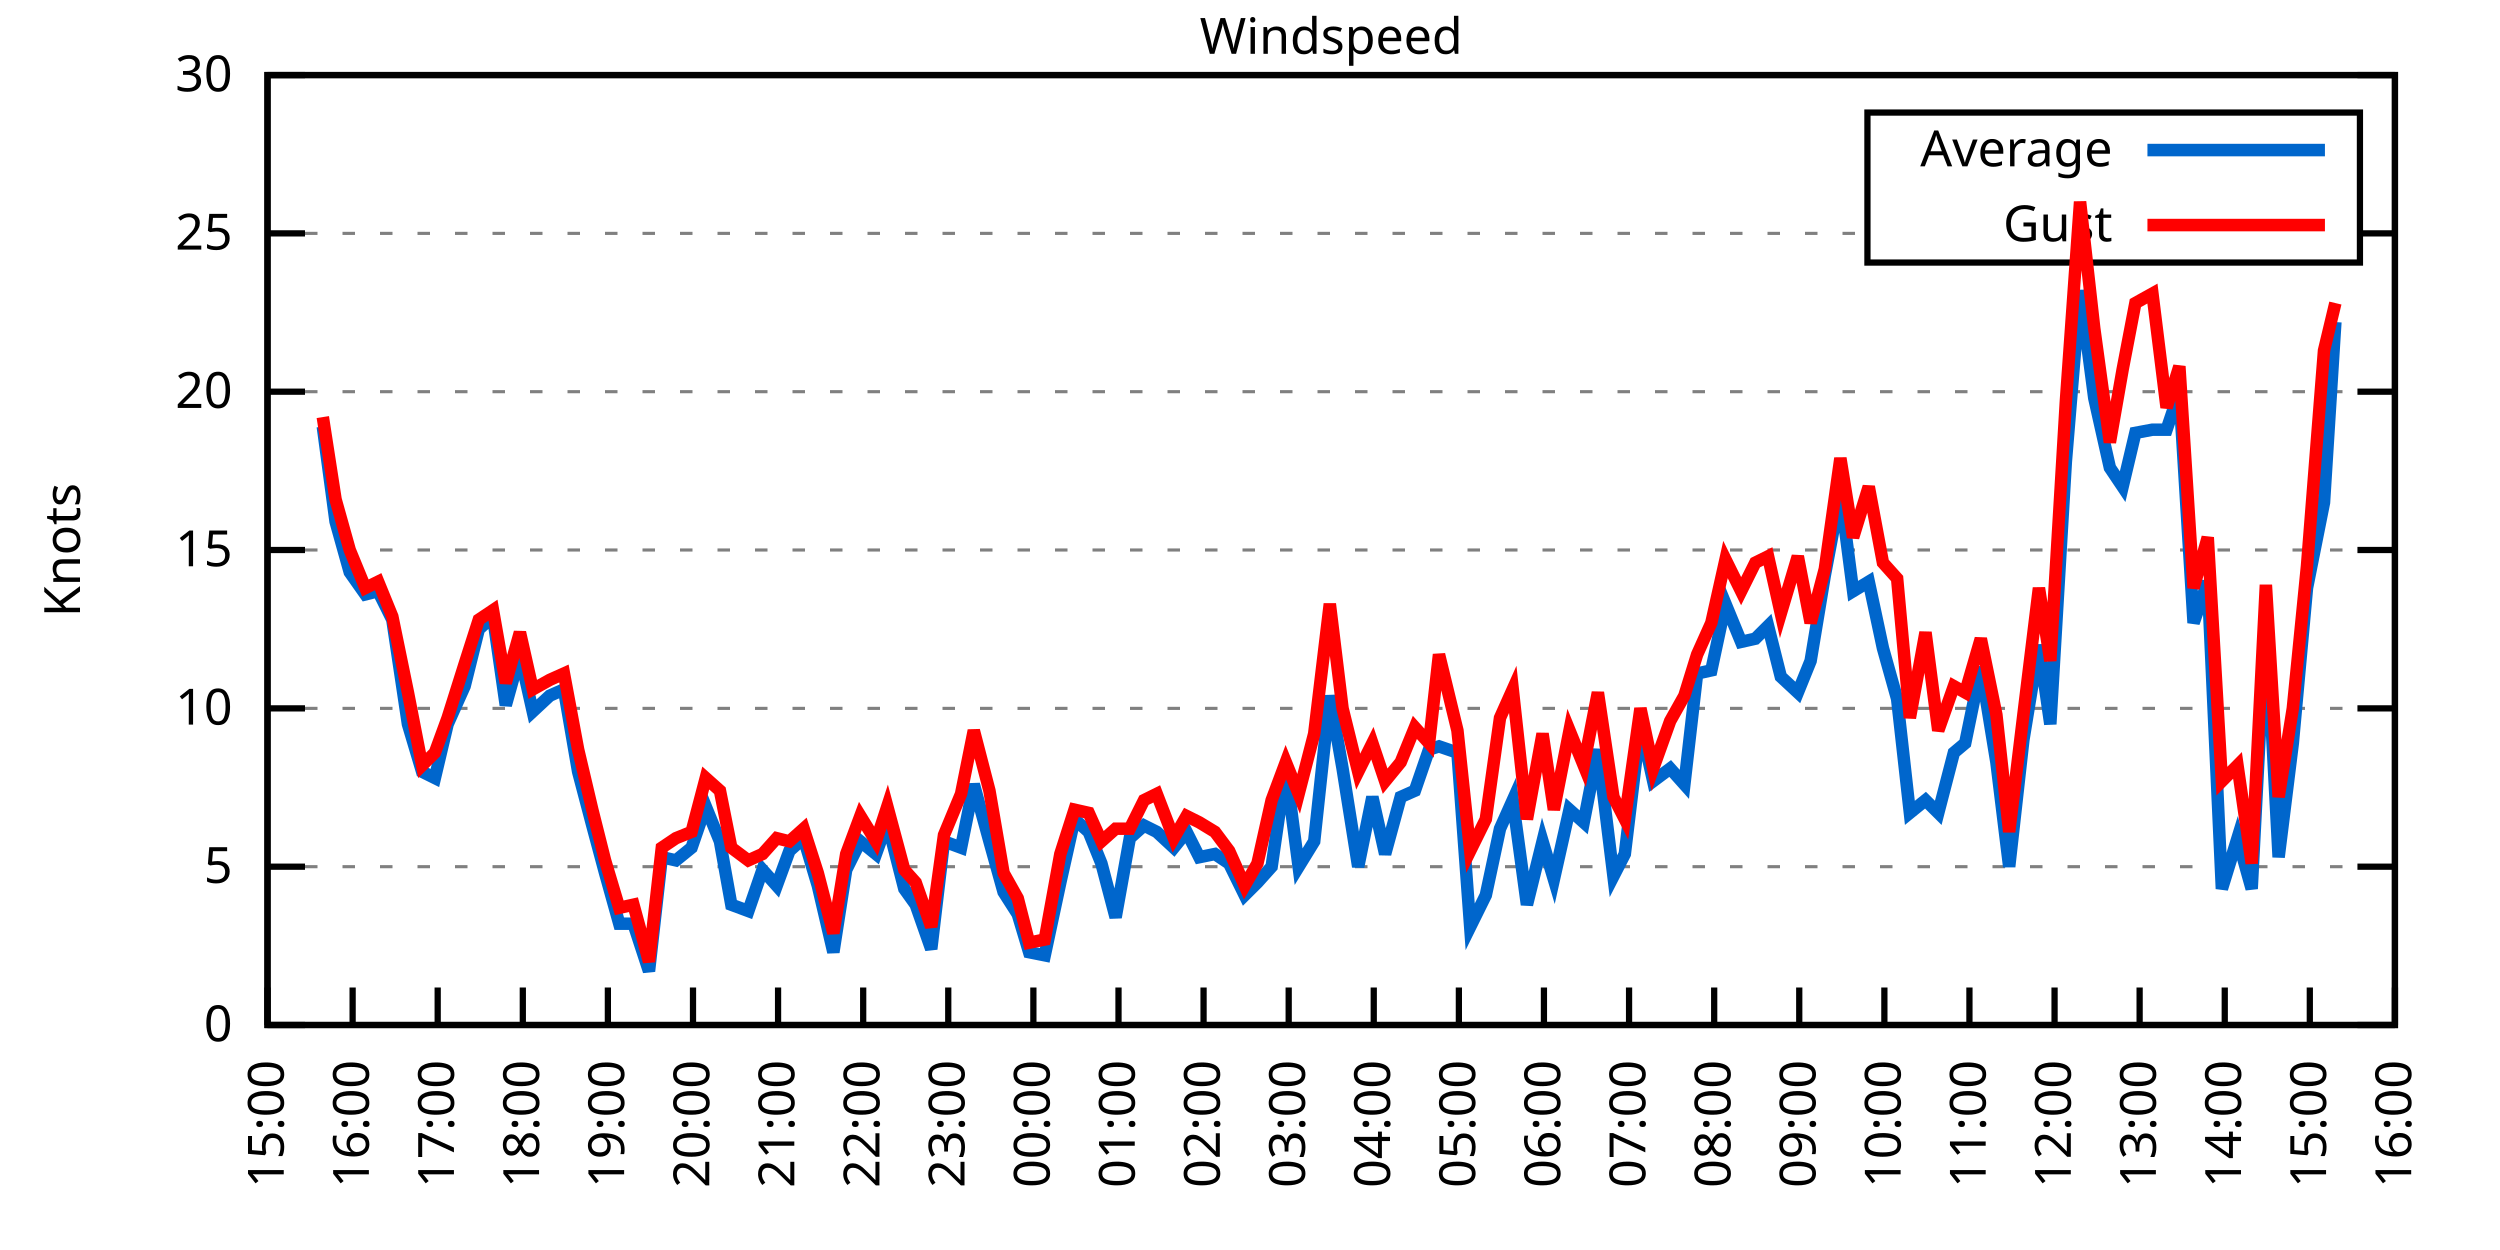
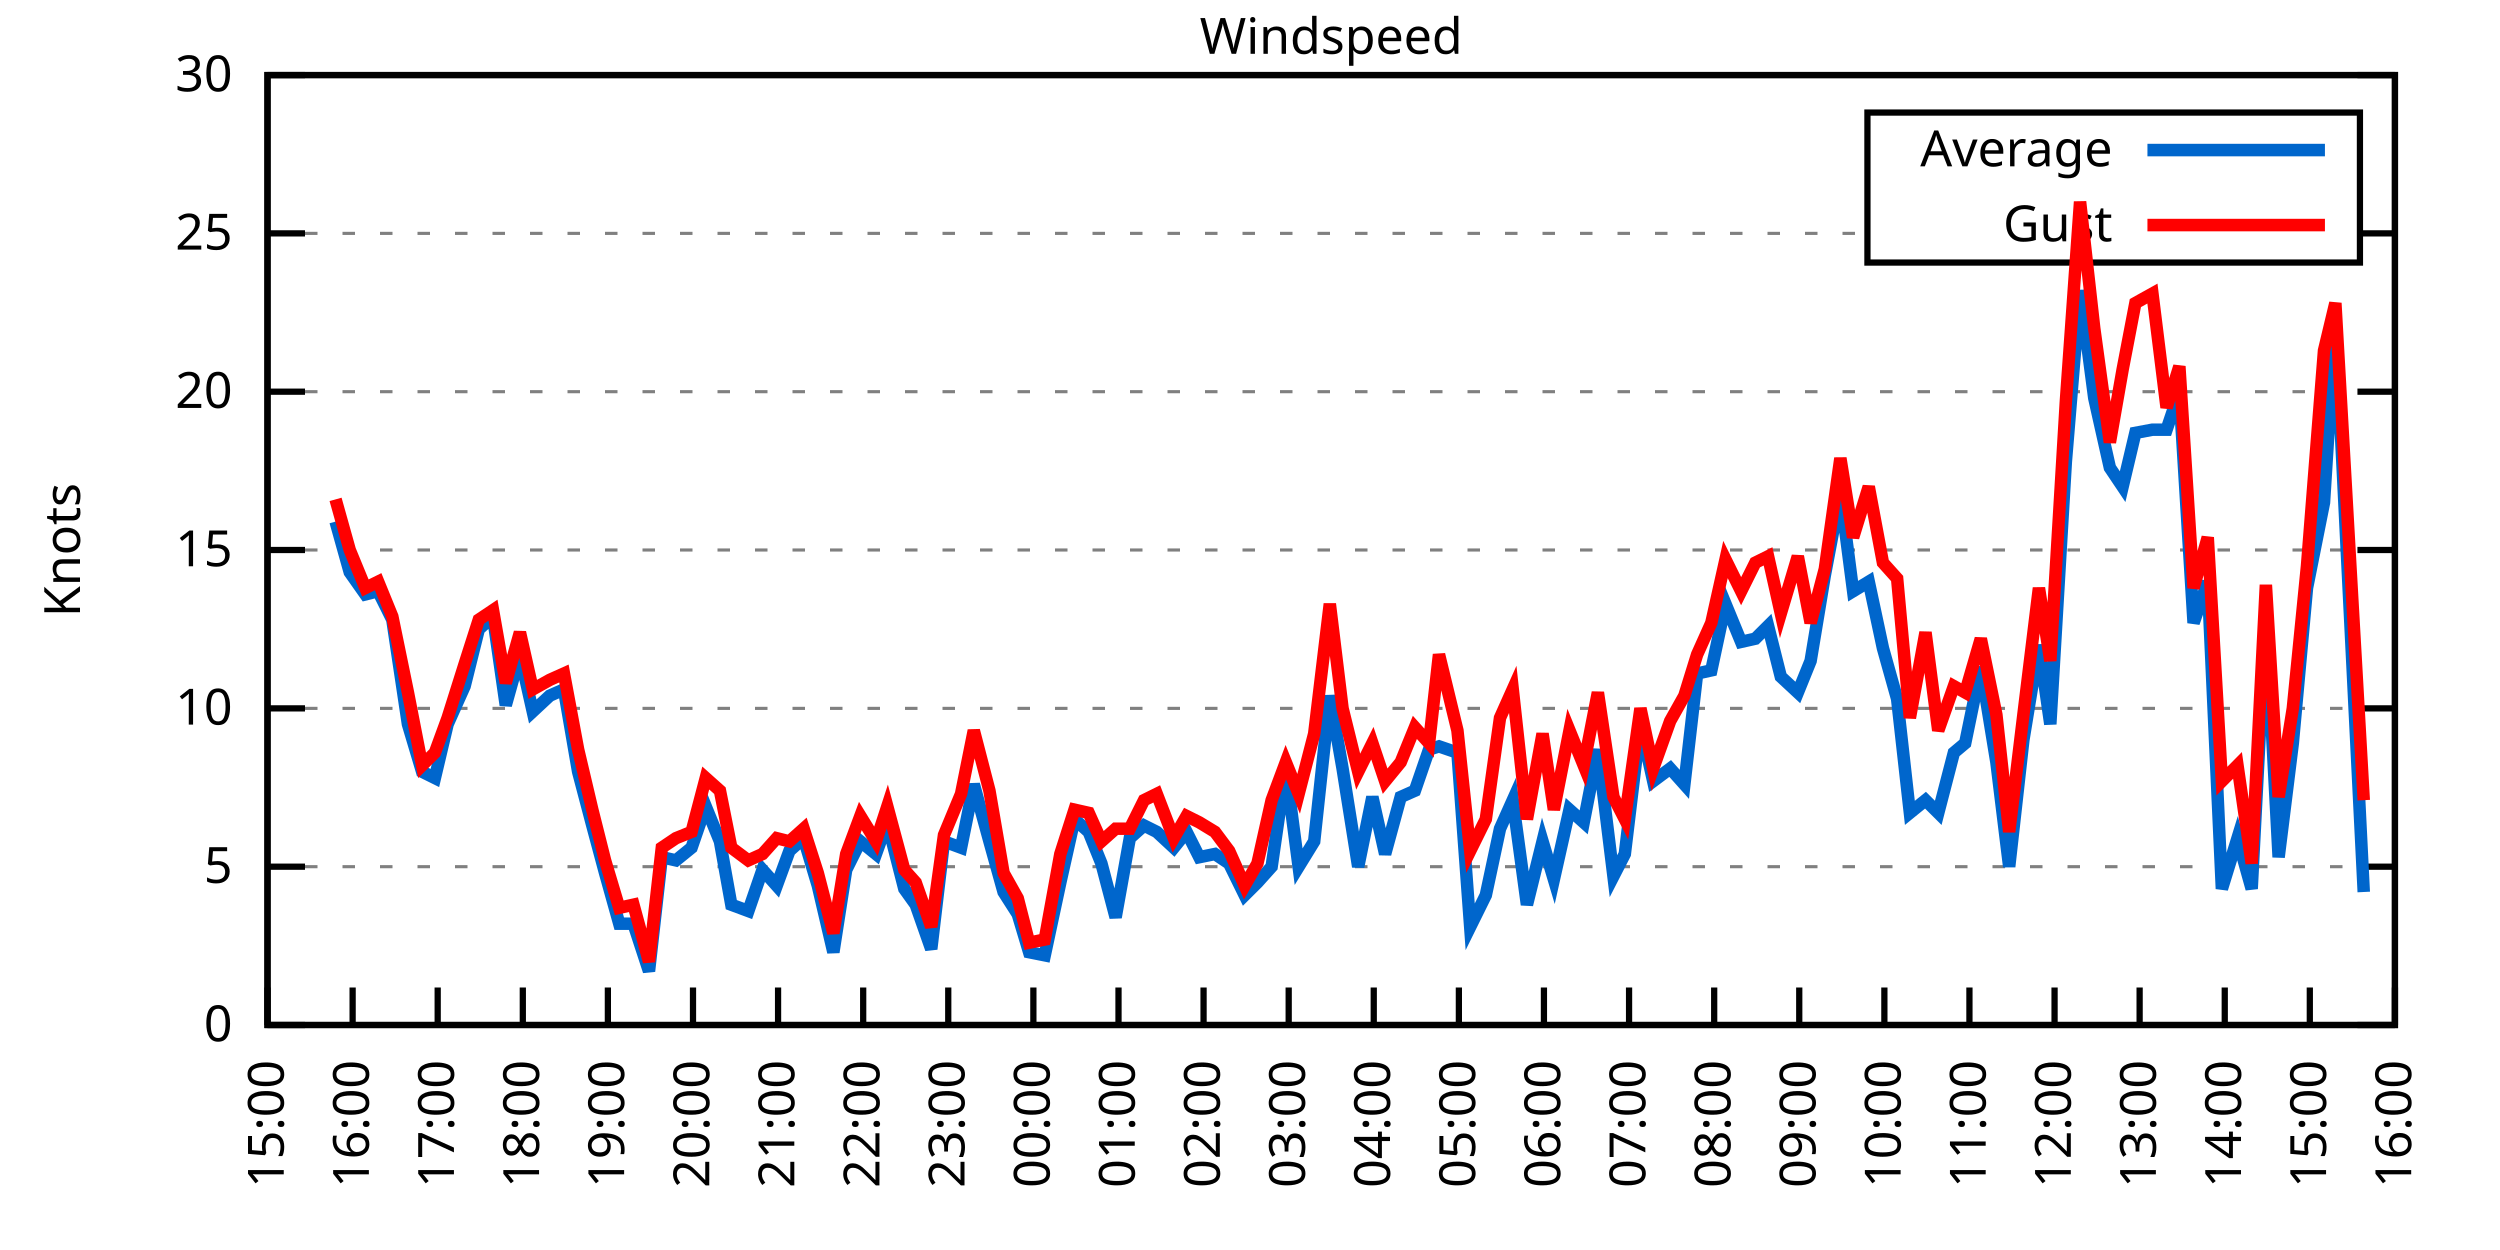
<svg xmlns="http://www.w3.org/2000/svg" xmlns:xlink="http://www.w3.org/1999/xlink" width="400" height="200" viewBox="0 0 400 200">
  <g id="gnuplot_canvas">
    <rect x="0" y="0" width="400" height="200" fill="none" />
    <defs>
      <circle id="gpDot" r="0.5" stroke-width="0.5" stroke="currentColor" />
      <path id="gpPt0" stroke-width="0.333" stroke="currentColor" d="M-1,0 h2 M0,-1 v2" />
      <path id="gpPt1" stroke-width="0.333" stroke="currentColor" d="M-1,-1 L1,1 M1,-1 L-1,1" />
      <path id="gpPt2" stroke-width="0.333" stroke="currentColor" d="M-1,0 L1,0 M0,-1 L0,1 M-1,-1 L1,1 M-1,1 L1,-1" />
      <rect id="gpPt3" stroke-width="0.333" stroke="currentColor" x="-1" y="-1" width="2" height="2" />
      <rect id="gpPt4" stroke-width="0.333" stroke="currentColor" fill="currentColor" x="-1" y="-1" width="2" height="2" />
      <circle id="gpPt5" stroke-width="0.333" stroke="currentColor" cx="0" cy="0" r="1" />
      <use xlink:href="#gpPt5" id="gpPt6" fill="currentColor" stroke="none" />
      <path id="gpPt7" stroke-width="0.333" stroke="currentColor" d="M0,-1.33 L-1.33,0.67 L1.33,0.67 z" />
      <use xlink:href="#gpPt7" id="gpPt8" fill="currentColor" stroke="none" />
      <use xlink:href="#gpPt7" id="gpPt9" stroke="currentColor" transform="rotate(180)" />
      <use xlink:href="#gpPt9" id="gpPt10" fill="currentColor" stroke="none" />
      <use xlink:href="#gpPt3" id="gpPt11" stroke="currentColor" transform="rotate(45)" />
      <use xlink:href="#gpPt11" id="gpPt12" fill="currentColor" stroke="none" />
      <path id="gpPt13" stroke-width="0.333" stroke="currentColor" d="M0,1.330 L1.265,0.411 L0.782,-1.067 L-0.782,-1.076 L-1.265,0.411 z" />
      <use xlink:href="#gpPt13" id="gpPt14" fill="currentColor" stroke="none" />
      <filter id="textbox" filterUnits="objectBoundingBox" x="0" y="0" height="1" width="1">
        <feFlood flood-color="white" flood-opacity="1" result="bgnd" />
        <feComposite in="SourceGraphic" in2="bgnd" operator="atop" />
      </filter>
      <filter id="greybox" filterUnits="objectBoundingBox" x="0" y="0" height="1" width="1">
        <feFlood flood-color="lightgrey" flood-opacity="1" result="grey" />
        <feComposite in="SourceGraphic" in2="grey" operator="atop" />
      </filter>
    </defs>
    <g fill="none" color="white" stroke="currentColor" stroke-width="1.00" stroke-linecap="butt" stroke-linejoin="miter">
</g>
    <g fill="none" color="black" stroke="currentColor" stroke-width="1.00" stroke-linecap="butt" stroke-linejoin="miter">
      <g stroke="none" shape-rendering="crispEdges">
        <polygon fill="rgb(255, 255, 255)" points="42.80,164.00 383.18,164.00 383.18,12.02 42.80,12.02 " />
      </g>
    </g>
    <g fill="none" color="black" stroke="currentColor" stroke-width="1.00" stroke-linecap="butt" stroke-linejoin="miter">
</g>
    <g fill="none" color="black" stroke="black" stroke-width="0.50" stroke-linecap="butt" stroke-linejoin="miter">
</g>
    <g fill="none" color="gray" stroke="currentColor" stroke-width="0.50" stroke-linecap="butt" stroke-linejoin="miter">
      <path stroke="gray" stroke-dasharray="2,4" class="gridline" d="M42.80,164.00 L383.19,164.00  " />
    </g>
    <g fill="none" color="gray" stroke="gray" stroke-width="1.00" stroke-linecap="butt" stroke-linejoin="miter">
</g>
    <g fill="none" color="black" stroke="currentColor" stroke-width="1.00" stroke-linecap="butt" stroke-linejoin="miter">
      <path stroke="black" d="M42.80,164.00 L48.80,164.00 M383.19,164.00 L377.19,164.00  " />
      <g transform="translate(37.20,166.60)" stroke="none" fill="black" font-family="Sans" font-size="8.00" text-anchor="end">
        <text>
          <tspan font-family="Sans"> 0</tspan>
        </text>
      </g>
    </g>
    <g fill="none" color="black" stroke="currentColor" stroke-width="1.00" stroke-linecap="butt" stroke-linejoin="miter">
</g>
    <g fill="none" color="black" stroke="black" stroke-width="0.50" stroke-linecap="butt" stroke-linejoin="miter">
</g>
    <g fill="none" color="gray" stroke="currentColor" stroke-width="0.50" stroke-linecap="butt" stroke-linejoin="miter">
      <path stroke="gray" stroke-dasharray="2,4" class="gridline" d="M42.80,138.67 L383.19,138.67  " />
    </g>
    <g fill="none" color="gray" stroke="gray" stroke-width="1.00" stroke-linecap="butt" stroke-linejoin="miter">
</g>
    <g fill="none" color="black" stroke="currentColor" stroke-width="1.00" stroke-linecap="butt" stroke-linejoin="miter">
      <path stroke="black" d="M42.80,138.67 L48.80,138.67 M383.19,138.67 L377.19,138.67  " />
      <g transform="translate(37.20,141.27)" stroke="none" fill="black" font-family="Sans" font-size="8.00" text-anchor="end">
        <text>
          <tspan font-family="Sans"> 5</tspan>
        </text>
      </g>
    </g>
    <g fill="none" color="black" stroke="currentColor" stroke-width="1.00" stroke-linecap="butt" stroke-linejoin="miter">
</g>
    <g fill="none" color="black" stroke="black" stroke-width="0.50" stroke-linecap="butt" stroke-linejoin="miter">
</g>
    <g fill="none" color="gray" stroke="currentColor" stroke-width="0.50" stroke-linecap="butt" stroke-linejoin="miter">
      <path stroke="gray" stroke-dasharray="2,4" class="gridline" d="M42.80,113.34 L383.19,113.34  " />
    </g>
    <g fill="none" color="gray" stroke="gray" stroke-width="1.00" stroke-linecap="butt" stroke-linejoin="miter">
</g>
    <g fill="none" color="black" stroke="currentColor" stroke-width="1.00" stroke-linecap="butt" stroke-linejoin="miter">
      <path stroke="black" d="M42.80,113.34 L48.80,113.34 M383.19,113.34 L377.19,113.34  " />
      <g transform="translate(37.20,115.94)" stroke="none" fill="black" font-family="Sans" font-size="8.00" text-anchor="end">
        <text>
          <tspan font-family="Sans"> 10</tspan>
        </text>
      </g>
    </g>
    <g fill="none" color="black" stroke="currentColor" stroke-width="1.00" stroke-linecap="butt" stroke-linejoin="miter">
</g>
    <g fill="none" color="black" stroke="black" stroke-width="0.50" stroke-linecap="butt" stroke-linejoin="miter">
</g>
    <g fill="none" color="gray" stroke="currentColor" stroke-width="0.50" stroke-linecap="butt" stroke-linejoin="miter">
      <path stroke="gray" stroke-dasharray="2,4" class="gridline" d="M42.80,88.00 L383.19,88.00  " />
    </g>
    <g fill="none" color="gray" stroke="gray" stroke-width="1.00" stroke-linecap="butt" stroke-linejoin="miter">
</g>
    <g fill="none" color="black" stroke="currentColor" stroke-width="1.00" stroke-linecap="butt" stroke-linejoin="miter">
      <path stroke="black" d="M42.80,88.00 L48.80,88.00 M383.19,88.00 L377.19,88.00  " />
      <g transform="translate(37.20,90.60)" stroke="none" fill="black" font-family="Sans" font-size="8.00" text-anchor="end">
        <text>
          <tspan font-family="Sans"> 15</tspan>
        </text>
      </g>
    </g>
    <g fill="none" color="black" stroke="currentColor" stroke-width="1.00" stroke-linecap="butt" stroke-linejoin="miter">
</g>
    <g fill="none" color="black" stroke="black" stroke-width="0.50" stroke-linecap="butt" stroke-linejoin="miter">
</g>
    <g fill="none" color="gray" stroke="currentColor" stroke-width="0.50" stroke-linecap="butt" stroke-linejoin="miter">
      <path stroke="gray" stroke-dasharray="2,4" class="gridline" d="M42.80,62.67 L383.19,62.67  " />
    </g>
    <g fill="none" color="gray" stroke="gray" stroke-width="1.00" stroke-linecap="butt" stroke-linejoin="miter">
</g>
    <g fill="none" color="black" stroke="currentColor" stroke-width="1.00" stroke-linecap="butt" stroke-linejoin="miter">
      <path stroke="black" d="M42.80,62.67 L48.80,62.67 M383.19,62.67 L377.19,62.67  " />
      <g transform="translate(37.20,65.27)" stroke="none" fill="black" font-family="Sans" font-size="8.00" text-anchor="end">
        <text>
          <tspan font-family="Sans"> 20</tspan>
        </text>
      </g>
    </g>
    <g fill="none" color="black" stroke="currentColor" stroke-width="1.00" stroke-linecap="butt" stroke-linejoin="miter">
</g>
    <g fill="none" color="black" stroke="black" stroke-width="0.50" stroke-linecap="butt" stroke-linejoin="miter">
</g>
    <g fill="none" color="gray" stroke="currentColor" stroke-width="0.50" stroke-linecap="butt" stroke-linejoin="miter">
      <path stroke="gray" stroke-dasharray="2,4" class="gridline" d="M42.80,37.34 L298.79,37.34 M377.59,37.34 L383.19,37.34  " />
    </g>
    <g fill="none" color="gray" stroke="gray" stroke-width="1.00" stroke-linecap="butt" stroke-linejoin="miter">
</g>
    <g fill="none" color="black" stroke="currentColor" stroke-width="1.00" stroke-linecap="butt" stroke-linejoin="miter">
      <path stroke="black" d="M42.80,37.34 L48.80,37.34 M383.19,37.34 L377.19,37.34  " />
      <g transform="translate(37.20,39.94)" stroke="none" fill="black" font-family="Sans" font-size="8.00" text-anchor="end">
        <text>
          <tspan font-family="Sans"> 25</tspan>
        </text>
      </g>
    </g>
    <g fill="none" color="black" stroke="currentColor" stroke-width="1.00" stroke-linecap="butt" stroke-linejoin="miter">
</g>
    <g fill="none" color="black" stroke="black" stroke-width="0.50" stroke-linecap="butt" stroke-linejoin="miter">
</g>
    <g fill="none" color="gray" stroke="currentColor" stroke-width="0.50" stroke-linecap="butt" stroke-linejoin="miter">
      <path stroke="gray" stroke-dasharray="2,4" class="gridline" d="M42.80,12.01 L383.19,12.01  " />
    </g>
    <g fill="none" color="gray" stroke="gray" stroke-width="1.00" stroke-linecap="butt" stroke-linejoin="miter">
</g>
    <g fill="none" color="black" stroke="currentColor" stroke-width="1.00" stroke-linecap="butt" stroke-linejoin="miter">
      <path stroke="black" d="M42.80,12.01 L48.80,12.01 M383.19,12.01 L377.19,12.01  " />
      <g transform="translate(37.20,14.61)" stroke="none" fill="black" font-family="Sans" font-size="8.00" text-anchor="end">
        <text>
          <tspan font-family="Sans"> 30</tspan>
        </text>
      </g>
    </g>
    <g fill="none" color="black" stroke="currentColor" stroke-width="1.00" stroke-linecap="butt" stroke-linejoin="miter">
      <path stroke="black" d="M42.80,164.00 L42.80,158.00  " />
      <g transform="translate(45.40,169.60) rotate(270.00)" stroke="none" fill="black" font-family="Sans" font-size="8.00" text-anchor="end">
        <text>
          <tspan font-family="Sans">15:00</tspan>
        </text>
      </g>
    </g>
    <g fill="none" color="black" stroke="currentColor" stroke-width="1.00" stroke-linecap="butt" stroke-linejoin="miter">
      <path stroke="black" d="M56.42,164.00 L56.42,158.00  " />
      <g transform="translate(59.02,169.60) rotate(270.00)" stroke="none" fill="black" font-family="Sans" font-size="8.00" text-anchor="end">
        <text>
          <tspan font-family="Sans">16:00</tspan>
        </text>
      </g>
    </g>
    <g fill="none" color="black" stroke="currentColor" stroke-width="1.00" stroke-linecap="butt" stroke-linejoin="miter">
      <path stroke="black" d="M70.03,164.00 L70.03,158.00  " />
      <g transform="translate(72.63,169.60) rotate(270.00)" stroke="none" fill="black" font-family="Sans" font-size="8.00" text-anchor="end">
        <text>
          <tspan font-family="Sans">17:00</tspan>
        </text>
      </g>
    </g>
    <g fill="none" color="black" stroke="currentColor" stroke-width="1.00" stroke-linecap="butt" stroke-linejoin="miter">
      <path stroke="black" d="M83.65,164.00 L83.65,158.00  " />
      <g transform="translate(86.25,169.60) rotate(270.00)" stroke="none" fill="black" font-family="Sans" font-size="8.00" text-anchor="end">
        <text>
          <tspan font-family="Sans">18:00</tspan>
        </text>
      </g>
    </g>
    <g fill="none" color="black" stroke="currentColor" stroke-width="1.00" stroke-linecap="butt" stroke-linejoin="miter">
      <path stroke="black" d="M97.26,164.00 L97.26,158.00  " />
      <g transform="translate(99.86,169.60) rotate(270.00)" stroke="none" fill="black" font-family="Sans" font-size="8.00" text-anchor="end">
        <text>
          <tspan font-family="Sans">19:00</tspan>
        </text>
      </g>
    </g>
    <g fill="none" color="black" stroke="currentColor" stroke-width="1.00" stroke-linecap="butt" stroke-linejoin="miter">
      <path stroke="black" d="M110.88,164.00 L110.88,158.00  " />
      <g transform="translate(113.48,169.60) rotate(270.00)" stroke="none" fill="black" font-family="Sans" font-size="8.00" text-anchor="end">
        <text>
          <tspan font-family="Sans">20:00</tspan>
        </text>
      </g>
    </g>
    <g fill="none" color="black" stroke="currentColor" stroke-width="1.00" stroke-linecap="butt" stroke-linejoin="miter">
      <path stroke="black" d="M124.49,164.00 L124.49,158.00  " />
      <g transform="translate(127.09,169.60) rotate(270.00)" stroke="none" fill="black" font-family="Sans" font-size="8.00" text-anchor="end">
        <text>
          <tspan font-family="Sans">21:00</tspan>
        </text>
      </g>
    </g>
    <g fill="none" color="black" stroke="currentColor" stroke-width="1.00" stroke-linecap="butt" stroke-linejoin="miter">
      <path stroke="black" d="M138.11,164.00 L138.11,158.00  " />
      <g transform="translate(140.71,169.60) rotate(270.00)" stroke="none" fill="black" font-family="Sans" font-size="8.00" text-anchor="end">
        <text>
          <tspan font-family="Sans">22:00</tspan>
        </text>
      </g>
    </g>
    <g fill="none" color="black" stroke="currentColor" stroke-width="1.00" stroke-linecap="butt" stroke-linejoin="miter">
      <path stroke="black" d="M151.72,164.00 L151.72,158.00  " />
      <g transform="translate(154.32,169.60) rotate(270.00)" stroke="none" fill="black" font-family="Sans" font-size="8.00" text-anchor="end">
        <text>
          <tspan font-family="Sans">23:00</tspan>
        </text>
      </g>
    </g>
    <g fill="none" color="black" stroke="currentColor" stroke-width="1.00" stroke-linecap="butt" stroke-linejoin="miter">
      <path stroke="black" d="M165.34,164.00 L165.34,158.00  " />
      <g transform="translate(167.94,169.60) rotate(270.00)" stroke="none" fill="black" font-family="Sans" font-size="8.00" text-anchor="end">
        <text>
          <tspan font-family="Sans">00:00</tspan>
        </text>
      </g>
    </g>
    <g fill="none" color="black" stroke="currentColor" stroke-width="1.00" stroke-linecap="butt" stroke-linejoin="miter">
      <path stroke="black" d="M178.96,164.00 L178.96,158.00  " />
      <g transform="translate(181.56,169.60) rotate(270.00)" stroke="none" fill="black" font-family="Sans" font-size="8.00" text-anchor="end">
        <text>
          <tspan font-family="Sans">01:00</tspan>
        </text>
      </g>
    </g>
    <g fill="none" color="black" stroke="currentColor" stroke-width="1.00" stroke-linecap="butt" stroke-linejoin="miter">
      <path stroke="black" d="M192.57,164.00 L192.57,158.00  " />
      <g transform="translate(195.17,169.60) rotate(270.00)" stroke="none" fill="black" font-family="Sans" font-size="8.00" text-anchor="end">
        <text>
          <tspan font-family="Sans">02:00</tspan>
        </text>
      </g>
    </g>
    <g fill="none" color="black" stroke="currentColor" stroke-width="1.00" stroke-linecap="butt" stroke-linejoin="miter">
      <path stroke="black" d="M206.19,164.00 L206.19,158.00  " />
      <g transform="translate(208.79,169.60) rotate(270.00)" stroke="none" fill="black" font-family="Sans" font-size="8.00" text-anchor="end">
        <text>
          <tspan font-family="Sans">03:00</tspan>
        </text>
      </g>
    </g>
    <g fill="none" color="black" stroke="currentColor" stroke-width="1.00" stroke-linecap="butt" stroke-linejoin="miter">
      <path stroke="black" d="M219.80,164.00 L219.80,158.00  " />
      <g transform="translate(222.40,169.60) rotate(270.00)" stroke="none" fill="black" font-family="Sans" font-size="8.00" text-anchor="end">
        <text>
          <tspan font-family="Sans">04:00</tspan>
        </text>
      </g>
    </g>
    <g fill="none" color="black" stroke="currentColor" stroke-width="1.00" stroke-linecap="butt" stroke-linejoin="miter">
      <path stroke="black" d="M233.42,164.00 L233.42,158.00  " />
      <g transform="translate(236.02,169.60) rotate(270.00)" stroke="none" fill="black" font-family="Sans" font-size="8.00" text-anchor="end">
        <text>
          <tspan font-family="Sans">05:00</tspan>
        </text>
      </g>
    </g>
    <g fill="none" color="black" stroke="currentColor" stroke-width="1.00" stroke-linecap="butt" stroke-linejoin="miter">
      <path stroke="black" d="M247.03,164.00 L247.03,158.00  " />
      <g transform="translate(249.63,169.60) rotate(270.00)" stroke="none" fill="black" font-family="Sans" font-size="8.00" text-anchor="end">
        <text>
          <tspan font-family="Sans">06:00</tspan>
        </text>
      </g>
    </g>
    <g fill="none" color="black" stroke="currentColor" stroke-width="1.00" stroke-linecap="butt" stroke-linejoin="miter">
      <path stroke="black" d="M260.65,164.00 L260.65,158.00  " />
      <g transform="translate(263.25,169.60) rotate(270.00)" stroke="none" fill="black" font-family="Sans" font-size="8.00" text-anchor="end">
        <text>
          <tspan font-family="Sans">07:00</tspan>
        </text>
      </g>
    </g>
    <g fill="none" color="black" stroke="currentColor" stroke-width="1.00" stroke-linecap="butt" stroke-linejoin="miter">
      <path stroke="black" d="M274.27,164.00 L274.27,158.00  " />
      <g transform="translate(276.87,169.60) rotate(270.00)" stroke="none" fill="black" font-family="Sans" font-size="8.00" text-anchor="end">
        <text>
          <tspan font-family="Sans">08:00</tspan>
        </text>
      </g>
    </g>
    <g fill="none" color="black" stroke="currentColor" stroke-width="1.00" stroke-linecap="butt" stroke-linejoin="miter">
      <path stroke="black" d="M287.88,164.00 L287.88,158.00  " />
      <g transform="translate(290.48,169.60) rotate(270.00)" stroke="none" fill="black" font-family="Sans" font-size="8.00" text-anchor="end">
        <text>
          <tspan font-family="Sans">09:00</tspan>
        </text>
      </g>
    </g>
    <g fill="none" color="black" stroke="currentColor" stroke-width="1.00" stroke-linecap="butt" stroke-linejoin="miter">
      <path stroke="black" d="M301.50,164.00 L301.50,158.00  " />
      <g transform="translate(304.10,169.60) rotate(270.00)" stroke="none" fill="black" font-family="Sans" font-size="8.00" text-anchor="end">
        <text>
          <tspan font-family="Sans">10:00</tspan>
        </text>
      </g>
    </g>
    <g fill="none" color="black" stroke="currentColor" stroke-width="1.00" stroke-linecap="butt" stroke-linejoin="miter">
      <path stroke="black" d="M315.11,164.00 L315.11,158.00  " />
      <g transform="translate(317.71,169.60) rotate(270.00)" stroke="none" fill="black" font-family="Sans" font-size="8.00" text-anchor="end">
        <text>
          <tspan font-family="Sans">11:00</tspan>
        </text>
      </g>
    </g>
    <g fill="none" color="black" stroke="currentColor" stroke-width="1.00" stroke-linecap="butt" stroke-linejoin="miter">
      <path stroke="black" d="M328.73,164.00 L328.73,158.00  " />
      <g transform="translate(331.33,169.60) rotate(270.00)" stroke="none" fill="black" font-family="Sans" font-size="8.00" text-anchor="end">
        <text>
          <tspan font-family="Sans">12:00</tspan>
        </text>
      </g>
    </g>
    <g fill="none" color="black" stroke="currentColor" stroke-width="1.00" stroke-linecap="butt" stroke-linejoin="miter">
      <path stroke="black" d="M342.34,164.00 L342.34,158.00  " />
      <g transform="translate(344.94,169.60) rotate(270.00)" stroke="none" fill="black" font-family="Sans" font-size="8.00" text-anchor="end">
        <text>
          <tspan font-family="Sans">13:00</tspan>
        </text>
      </g>
    </g>
    <g fill="none" color="black" stroke="currentColor" stroke-width="1.00" stroke-linecap="butt" stroke-linejoin="miter">
      <path stroke="black" d="M355.96,164.00 L355.96,158.00  " />
      <g transform="translate(358.56,169.60) rotate(270.00)" stroke="none" fill="black" font-family="Sans" font-size="8.00" text-anchor="end">
        <text>
          <tspan font-family="Sans">14:00</tspan>
        </text>
      </g>
    </g>
    <g fill="none" color="black" stroke="currentColor" stroke-width="1.00" stroke-linecap="butt" stroke-linejoin="miter">
      <path stroke="black" d="M369.57,164.00 L369.57,158.00  " />
      <g transform="translate(372.17,169.60) rotate(270.00)" stroke="none" fill="black" font-family="Sans" font-size="8.00" text-anchor="end">
        <text>
          <tspan font-family="Sans">15:00</tspan>
        </text>
      </g>
    </g>
    <g fill="none" color="black" stroke="currentColor" stroke-width="1.00" stroke-linecap="butt" stroke-linejoin="miter">
      <path stroke="black" d="M383.19,164.00 L383.19,158.00  " />
      <g transform="translate(385.79,169.60) rotate(270.00)" stroke="none" fill="black" font-family="Sans" font-size="8.00" text-anchor="end">
        <text>
          <tspan font-family="Sans">16:00</tspan>
        </text>
      </g>
    </g>
    <g fill="none" color="black" stroke="currentColor" stroke-width="1.00" stroke-linecap="butt" stroke-linejoin="miter">
</g>
    <g fill="none" color="black" stroke="currentColor" stroke-width="1.00" stroke-linecap="butt" stroke-linejoin="miter">
      <path stroke="black" d="M42.80,12.01 L42.80,164.00 L383.19,164.00 L383.19,12.01 L42.80,12.01 Z  " />
    </g>
    <g fill="none" color="black" stroke="currentColor" stroke-width="1.00" stroke-linecap="butt" stroke-linejoin="miter">
</g>
    <g fill="none" color="black" stroke="currentColor" stroke-width="1.00" stroke-linecap="butt" stroke-linejoin="miter">
      <path stroke="black" d="M298.79,42.01 L298.79,18.01 L377.59,18.01 L377.59,42.01 L298.79,42.01 Z  " />
    </g>
    <g id="Windspeed_plot_1">
      <g fill="none" color="white" stroke="black" stroke-width="2.00" stroke-linecap="butt" stroke-linejoin="miter">
</g>
      <g fill="none" color="black" stroke="currentColor" stroke-width="2.00" stroke-linecap="butt" stroke-linejoin="miter">
        <g transform="translate(337.99,26.61)" stroke="none" fill="black" font-family="Sans" font-size="8.00" text-anchor="end">
          <text>
            <tspan font-family="Sans">Average</tspan>
          </text>
        </g>
      </g>
      <g fill="none" color="black" stroke="currentColor" stroke-width="2.00" stroke-linecap="butt" stroke-linejoin="miter">
-         <path stroke="rgb(  0, 102, 204)" d="M343.59,24.01 L371.99,24.01 M51.65,68.25 L53.69,83.45 L55.96,91.55 L58.46,95.10 L60.50,94.59 L62.77,99.15   L65.27,115.87 L67.54,123.47 L69.58,124.48 L71.62,115.87 L74.34,109.79 L76.61,100.67 L78.88,98.64 L80.92,112.83   L83.19,104.72 L85.24,113.84 L87.96,111.31 L90.23,110.30 L92.50,123.47 L94.77,132.08 L96.81,139.68 L99.08,147.79   L101.35,147.79 L103.84,155.39 L105.89,137.15 L108.15,137.66 L110.65,135.63 L112.92,129.04 L115.19,134.62 L117.01,144.75   L119.73,145.76 L122.00,139.17 L124.27,141.71 L126.31,136.14 L128.58,134.11 L130.85,141.71 L133.34,152.35 L135.39,139.17   L137.66,134.62 L140.15,136.64 L141.97,131.58 L144.69,142.21 L146.51,144.75 L149.00,151.84 L151.04,134.62 L153.77,135.63   L155.81,125.50 L158.31,134.62 L160.57,142.72 L162.84,146.27 L164.66,152.35 L167.16,152.85 L169.65,141.20 L171.92,131.07   L174.19,133.10 L176.23,138.16 L178.50,146.77 L180.77,134.11 L183.04,132.08 L185.08,133.10 L187.81,135.63 L189.85,133.10   L191.89,137.15 L194.39,136.64 L196.66,138.16 L199.15,143.23 L201.19,141.20 L203.46,138.67 L205.73,122.96 L207.78,138.67   L210.27,134.62 L212.77,111.31 L214.81,122.96 L217.31,138.67 L219.58,127.52 L221.62,136.64 L224.11,127.52 L226.38,126.51   L228.65,119.92 L230.24,119.42 L233.19,120.43 L235.23,148.29 L237.73,143.23 L240.00,132.59 L242.04,128.03 L244.31,144.75   L246.81,134.62 L248.62,140.69 L251.12,129.55 L253.39,131.58 L255.66,119.92 L258.15,140.19 L259.97,136.64 L262.47,115.87   L264.51,124.99 L267.23,122.96 L269.50,125.50 L271.54,107.76 L273.81,107.26 L276.08,96.62 L278.58,102.70 L280.85,102.19   L282.89,100.16 L284.93,108.27 L287.65,110.80 L289.70,105.74 L291.97,92.06 L294.46,78.89 L296.50,94.59 L299.00,93.07   L301.27,103.71 L303.54,111.82 L305.58,130.06 L308.08,128.03 L310.12,130.06 L312.62,120.43 L314.43,118.91 L316.93,106.75   L319.42,121.95 L321.47,138.67 L323.74,118.40 L326.23,103.20 L328.05,115.87 L330.54,73.82 L332.81,46.46 L335.08,63.69   L337.58,74.83 L339.62,77.87 L341.66,69.26 L344.39,68.75 L346.65,68.75 L348.70,62.67 L350.97,99.66 L353.24,93.07   L355.50,142.21 L358.00,134.11 L360.27,142.21 L362.54,98.64 L364.58,137.15 L366.85,118.91 L369.12,94.08 L371.84,80.41   L373.66,51.53  " />
+         <path stroke="rgb(  0, 102, 204)" d="M343.59,24.01 L371.99,24.01 M53.69,83.45 L55.96,91.55 L58.46,95.10 L60.50,94.59 L62.77,99.15 L65.27,115.87   L67.54,123.47 L69.58,124.48 L71.62,115.87 L74.34,109.79 L76.61,100.67 L78.88,98.64 L80.92,112.83 L83.19,104.72   L85.24,113.84 L87.96,111.31 L90.23,110.30 L92.50,123.47 L94.77,132.08 L96.81,139.68 L99.08,147.79 L101.35,147.79   L103.84,155.39 L105.89,137.15 L108.15,137.66 L110.65,135.63 L112.92,129.04 L115.19,134.62 L117.01,144.75 L119.73,145.76   L122.00,139.17 L124.27,141.71 L126.31,136.14 L128.58,134.11 L130.85,141.71 L133.34,152.35 L135.39,139.17 L137.66,134.62   L140.15,136.64 L141.97,131.58 L144.69,142.21 L146.51,144.75 L149.00,151.84 L151.04,134.62 L153.77,135.63 L155.81,125.50   L158.31,134.62 L160.57,142.72 L162.84,146.27 L164.66,152.35 L167.16,152.85 L169.65,141.20 L171.92,131.07 L174.19,133.10   L176.23,138.16 L178.50,146.77 L180.77,134.11 L183.04,132.08 L185.08,133.10 L187.81,135.63 L189.85,133.10 L191.89,137.15   L194.39,136.64 L196.66,138.16 L199.15,143.23 L201.19,141.20 L203.46,138.67 L205.73,122.96 L207.78,138.67 L210.27,134.62   L212.77,111.31 L214.81,122.96 L217.31,138.67 L219.58,127.52 L221.62,136.64 L224.11,127.52 L226.38,126.51 L228.65,119.92   L230.24,119.42 L233.19,120.43 L235.23,148.29 L237.73,143.23 L240.00,132.59 L242.04,128.03 L244.31,144.75 L246.81,134.62   L248.62,140.69 L251.12,129.55 L253.39,131.58 L255.66,119.92 L258.15,140.19 L259.97,136.64 L262.47,115.87 L264.51,124.99   L267.23,122.96 L269.50,125.50 L271.54,107.76 L273.81,107.26 L276.08,96.62 L278.58,102.70 L280.85,102.19 L282.89,100.16   L284.93,108.27 L287.65,110.80 L289.70,105.74 L291.97,92.06 L294.46,78.89 L296.50,94.59 L299.00,93.07 L301.27,103.71   L303.54,111.82 L305.58,130.06 L308.08,128.03 L310.12,130.06 L312.62,120.43 L314.43,118.91 L316.93,106.75 L319.42,121.95   L321.47,138.67 L323.74,118.40 L326.23,103.20 L328.05,115.87 L330.54,73.82 L332.81,46.46 L335.08,63.69 L337.58,74.83   L339.62,77.87 L341.66,69.26 L344.39,68.75 L346.65,68.75 L348.70,62.67 L350.97,99.66 L353.24,93.07 L355.50,142.21   L358.00,134.11 L360.27,142.21 L362.54,98.64 L364.58,137.15 L366.85,118.91 L369.12,94.08 L371.84,80.41 L373.66,51.53   L378.20,142.72  " />
      </g>
    </g>
    <g id="Windspeed_plot_2">
      <g fill="none" color="black" stroke="currentColor" stroke-width="2.00" stroke-linecap="butt" stroke-linejoin="miter">
        <g transform="translate(337.99,38.61)" stroke="none" fill="black" font-family="Sans" font-size="8.00" text-anchor="end">
          <text>
            <tspan font-family="Sans">Gust</tspan>
          </text>
        </g>
      </g>
      <g fill="none" color="black" stroke="currentColor" stroke-width="2.00" stroke-linecap="butt" stroke-linejoin="miter">
-         <path stroke="rgb(255,   0,   0)" d="M343.59,36.01 L371.99,36.01 M51.65,66.73 L53.69,79.90 L55.96,88.00 L58.46,94.08 L60.50,93.07 L62.77,98.64   L65.27,110.80 L67.54,122.46 L69.58,120.43 L71.62,114.86 L74.34,106.24 L76.61,99.15 L78.88,97.63 L80.92,109.28   L83.19,101.18 L85.24,110.30 L87.96,108.78 L90.23,107.76 L92.50,119.92 L94.77,129.55 L96.81,137.66 L99.08,145.25   L101.35,144.75 L103.84,153.87 L105.89,135.63 L108.15,134.11 L110.65,133.10 L112.92,124.48 L115.19,126.51 L117.01,135.63   L119.73,137.66 L122.00,136.64 L124.27,134.11 L126.31,134.62 L128.58,132.59 L130.85,139.68 L133.34,149.31 L135.39,136.64   L137.66,130.56 L140.15,134.62 L141.97,129.04 L144.69,139.17 L146.51,141.20 L149.00,148.29 L151.04,133.60 L153.77,127.02   L155.81,116.88 L158.31,126.51 L160.57,139.68 L162.84,143.73 L164.66,150.83 L167.16,150.32 L169.65,136.64 L171.92,129.55   L174.19,130.06 L176.23,134.62 L178.50,132.59 L180.77,132.59 L183.04,128.03 L185.08,127.02 L187.81,134.11 L189.85,130.56   L191.89,131.58 L194.39,133.10 L196.66,136.14 L199.15,141.71 L201.19,138.16 L203.46,128.03 L205.73,121.95 L207.78,127.02   L210.27,117.39 L212.77,96.62 L214.81,113.34 L217.31,123.47 L219.58,118.91 L221.62,124.99 L224.11,121.95 L226.38,116.38   L228.65,118.91 L230.24,104.72 L233.19,116.88 L235.23,136.14 L237.73,131.07 L240.00,114.86 L242.04,110.30 L244.31,131.07   L246.81,117.39 L248.62,129.55 L251.12,116.88 L253.39,122.46 L255.66,110.80 L258.15,127.52 L259.97,131.07 L262.47,113.34   L264.51,122.96 L267.23,115.36 L269.50,111.31 L271.54,104.72 L273.81,99.66 L276.08,89.52 L278.58,94.59 L280.85,90.03   L282.89,89.02 L284.93,98.14 L287.65,89.02 L289.70,99.66 L291.97,91.04 L294.46,73.31 L296.50,85.98 L299.00,77.87   L301.27,90.03 L303.54,92.56 L305.58,114.86 L308.08,101.18 L310.12,116.88 L312.62,109.79 L314.43,110.80 L316.93,102.19   L319.42,114.35 L321.47,133.10 L323.74,114.35 L326.23,94.08 L328.05,105.74 L330.54,64.19 L332.81,32.28 L335.08,52.54   L337.58,70.78 L339.62,59.13 L341.66,48.49 L344.39,46.97 L346.65,65.21 L348.70,58.62 L350.97,94.08 L353.24,85.98   L355.50,124.99 L358.00,122.46 L360.27,138.16 L362.54,93.58 L364.58,127.52 L366.85,113.34 L369.12,90.54 L371.84,56.09   L373.66,48.49  " />
+         <path stroke="rgb(255,   0,   0)" d="M343.59,36.01 L371.99,36.01 M53.69,79.90 L55.96,88.00 L58.46,94.08 L60.50,93.07 L62.77,98.64 L65.27,110.80   L67.54,122.46 L69.58,120.43 L71.62,114.86 L74.34,106.24 L76.61,99.15 L78.88,97.63 L80.92,109.28 L83.19,101.18   L85.24,110.30 L87.96,108.78 L90.23,107.76 L92.50,119.92 L94.77,129.55 L96.81,137.66 L99.08,145.25 L101.35,144.75   L103.84,153.87 L105.89,135.63 L108.15,134.11 L110.65,133.10 L112.92,124.48 L115.19,126.51 L117.01,135.63 L119.73,137.66   L122.00,136.64 L124.27,134.11 L126.31,134.62 L128.58,132.59 L130.85,139.68 L133.34,149.31 L135.39,136.64 L137.66,130.56   L140.15,134.62 L141.97,129.04 L144.69,139.17 L146.51,141.20 L149.00,148.29 L151.04,133.60 L153.77,127.02 L155.81,116.88   L158.31,126.51 L160.57,139.68 L162.84,143.73 L164.66,150.83 L167.16,150.32 L169.65,136.64 L171.92,129.55 L174.19,130.06   L176.23,134.62 L178.50,132.59 L180.77,132.59 L183.04,128.03 L185.08,127.02 L187.81,134.11 L189.85,130.56 L191.89,131.58   L194.39,133.10 L196.66,136.14 L199.15,141.71 L201.19,138.16 L203.46,128.03 L205.73,121.95 L207.78,127.02 L210.27,117.39   L212.77,96.62 L214.81,113.34 L217.31,123.47 L219.58,118.91 L221.62,124.99 L224.11,121.95 L226.38,116.38 L228.65,118.91   L230.24,104.72 L233.19,116.88 L235.23,136.14 L237.73,131.07 L240.00,114.86 L242.04,110.30 L244.31,131.07 L246.81,117.39   L248.62,129.55 L251.12,116.88 L253.39,122.46 L255.66,110.80 L258.15,127.52 L259.97,131.07 L262.47,113.34 L264.51,122.96   L267.23,115.36 L269.50,111.31 L271.54,104.72 L273.81,99.66 L276.08,89.52 L278.58,94.59 L280.85,90.03 L282.89,89.02   L284.93,98.14 L287.65,89.02 L289.70,99.66 L291.97,91.04 L294.46,73.31 L296.50,85.98 L299.00,77.87 L301.27,90.03   L303.54,92.56 L305.58,114.86 L308.08,101.18 L310.12,116.88 L312.62,109.79 L314.43,110.80 L316.93,102.19 L319.42,114.35   L321.47,133.10 L323.74,114.35 L326.23,94.08 L328.05,105.74 L330.54,64.19 L332.81,32.28 L335.08,52.54 L337.58,70.78   L339.62,59.13 L341.66,48.49 L344.39,46.97 L346.65,65.21 L348.70,58.62 L350.97,94.08 L353.24,85.98 L355.50,124.99   L358.00,122.46 L360.27,138.16 L362.54,93.58 L364.58,127.52 L366.85,113.34 L369.12,90.54 L371.84,56.09 L373.66,48.49   L378.20,128.03  " />
      </g>
    </g>
    <g fill="none" color="black" stroke="currentColor" stroke-width="2.00" stroke-linecap="butt" stroke-linejoin="miter">
</g>
    <g fill="none" color="black" stroke="black" stroke-width="1.00" stroke-linecap="butt" stroke-linejoin="miter">
</g>
    <g fill="none" color="black" stroke="currentColor" stroke-width="1.00" stroke-linecap="butt" stroke-linejoin="miter">
      <path stroke="black" d="M42.80,12.01 L42.80,164.00 L383.19,164.00 L383.19,12.01 L42.80,12.01 Z  " />
      <g transform="translate(12.80,88.01) rotate(270.00)" stroke="none" fill="black" font-family="Sans" font-size="8.00" text-anchor="middle">
        <text>
          <tspan font-family="Sans">Knots</tspan>
        </text>
      </g>
    </g>
    <g fill="none" color="black" stroke="currentColor" stroke-width="1.00" stroke-linecap="butt" stroke-linejoin="miter">
</g>
    <g fill="none" color="black" stroke="currentColor" stroke-width="1.00" stroke-linecap="butt" stroke-linejoin="miter">
      <g transform="translate(212.99,8.61)" stroke="none" fill="black" font-family="Sans" font-size="8.00" text-anchor="middle">
        <text>
          <tspan font-family="Sans">Windspeed</tspan>
        </text>
      </g>
    </g>
    <g fill="none" color="black" stroke="currentColor" stroke-width="1.00" stroke-linecap="butt" stroke-linejoin="miter">
</g>
  </g>
</svg>
